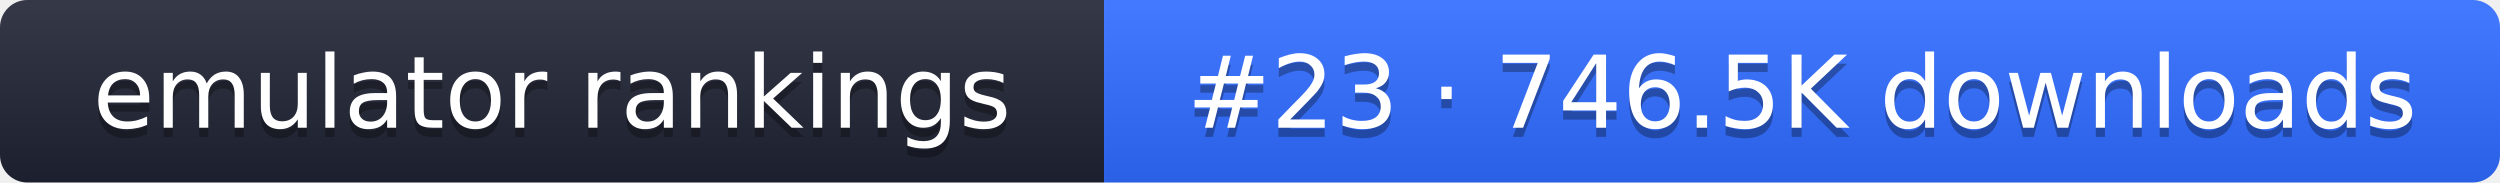
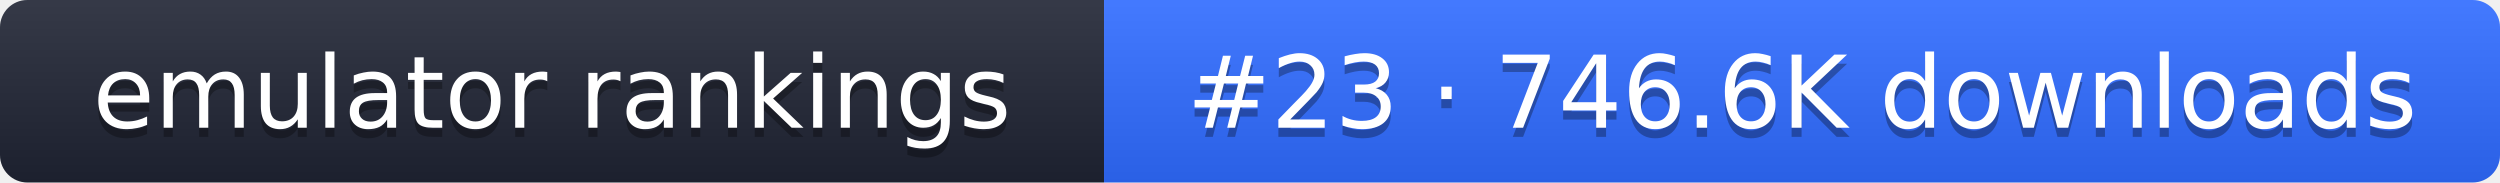
- <svg xmlns="http://www.w3.org/2000/svg" width="274" height="20" role="img" aria-label="emulator rankings: #23 · 746.5K downloads">
+ <svg xmlns="http://www.w3.org/2000/svg" width="274" height="20" role="img" aria-label="emulator rankings: #23 · 746.6K downloads">
  <linearGradient id="g" x2="0" y2="100%">
    <stop offset="0" stop-color="#fff" stop-opacity=".1" />
    <stop offset="1" stop-opacity=".1" />
  </linearGradient>
  <clipPath id="r">
    <rect width="274" height="20" rx="3" fill="#fff" />
  </clipPath>
  <g clip-path="url(#r)">
    <rect width="121" height="20" fill="#1f2433" />
    <rect x="121" width="153" height="20" fill="#2f6bff" />
    <rect width="274" height="20" fill="url(#g)" />
  </g>
  <g fill="#fff" text-anchor="middle" font-family="Verdana,DejaVu Sans,sans-serif" font-size="11">
    <text x="60.5" y="15" fill="#010101" fill-opacity=".3">emulator rankings</text>
    <text x="60.5" y="14">emulator rankings</text>
-     <text x="197.5" y="15" fill="#010101" fill-opacity=".3">#23 · 746.5K downloads</text>
-     <text x="197.5" y="14">#23 · 746.5K downloads</text>
+     <text x="197.5" y="15" fill="#010101" fill-opacity=".3">#23 · 746.6K downloads</text>
+     <text x="197.5" y="14">#23 · 746.6K downloads</text>
  </g>
</svg>
